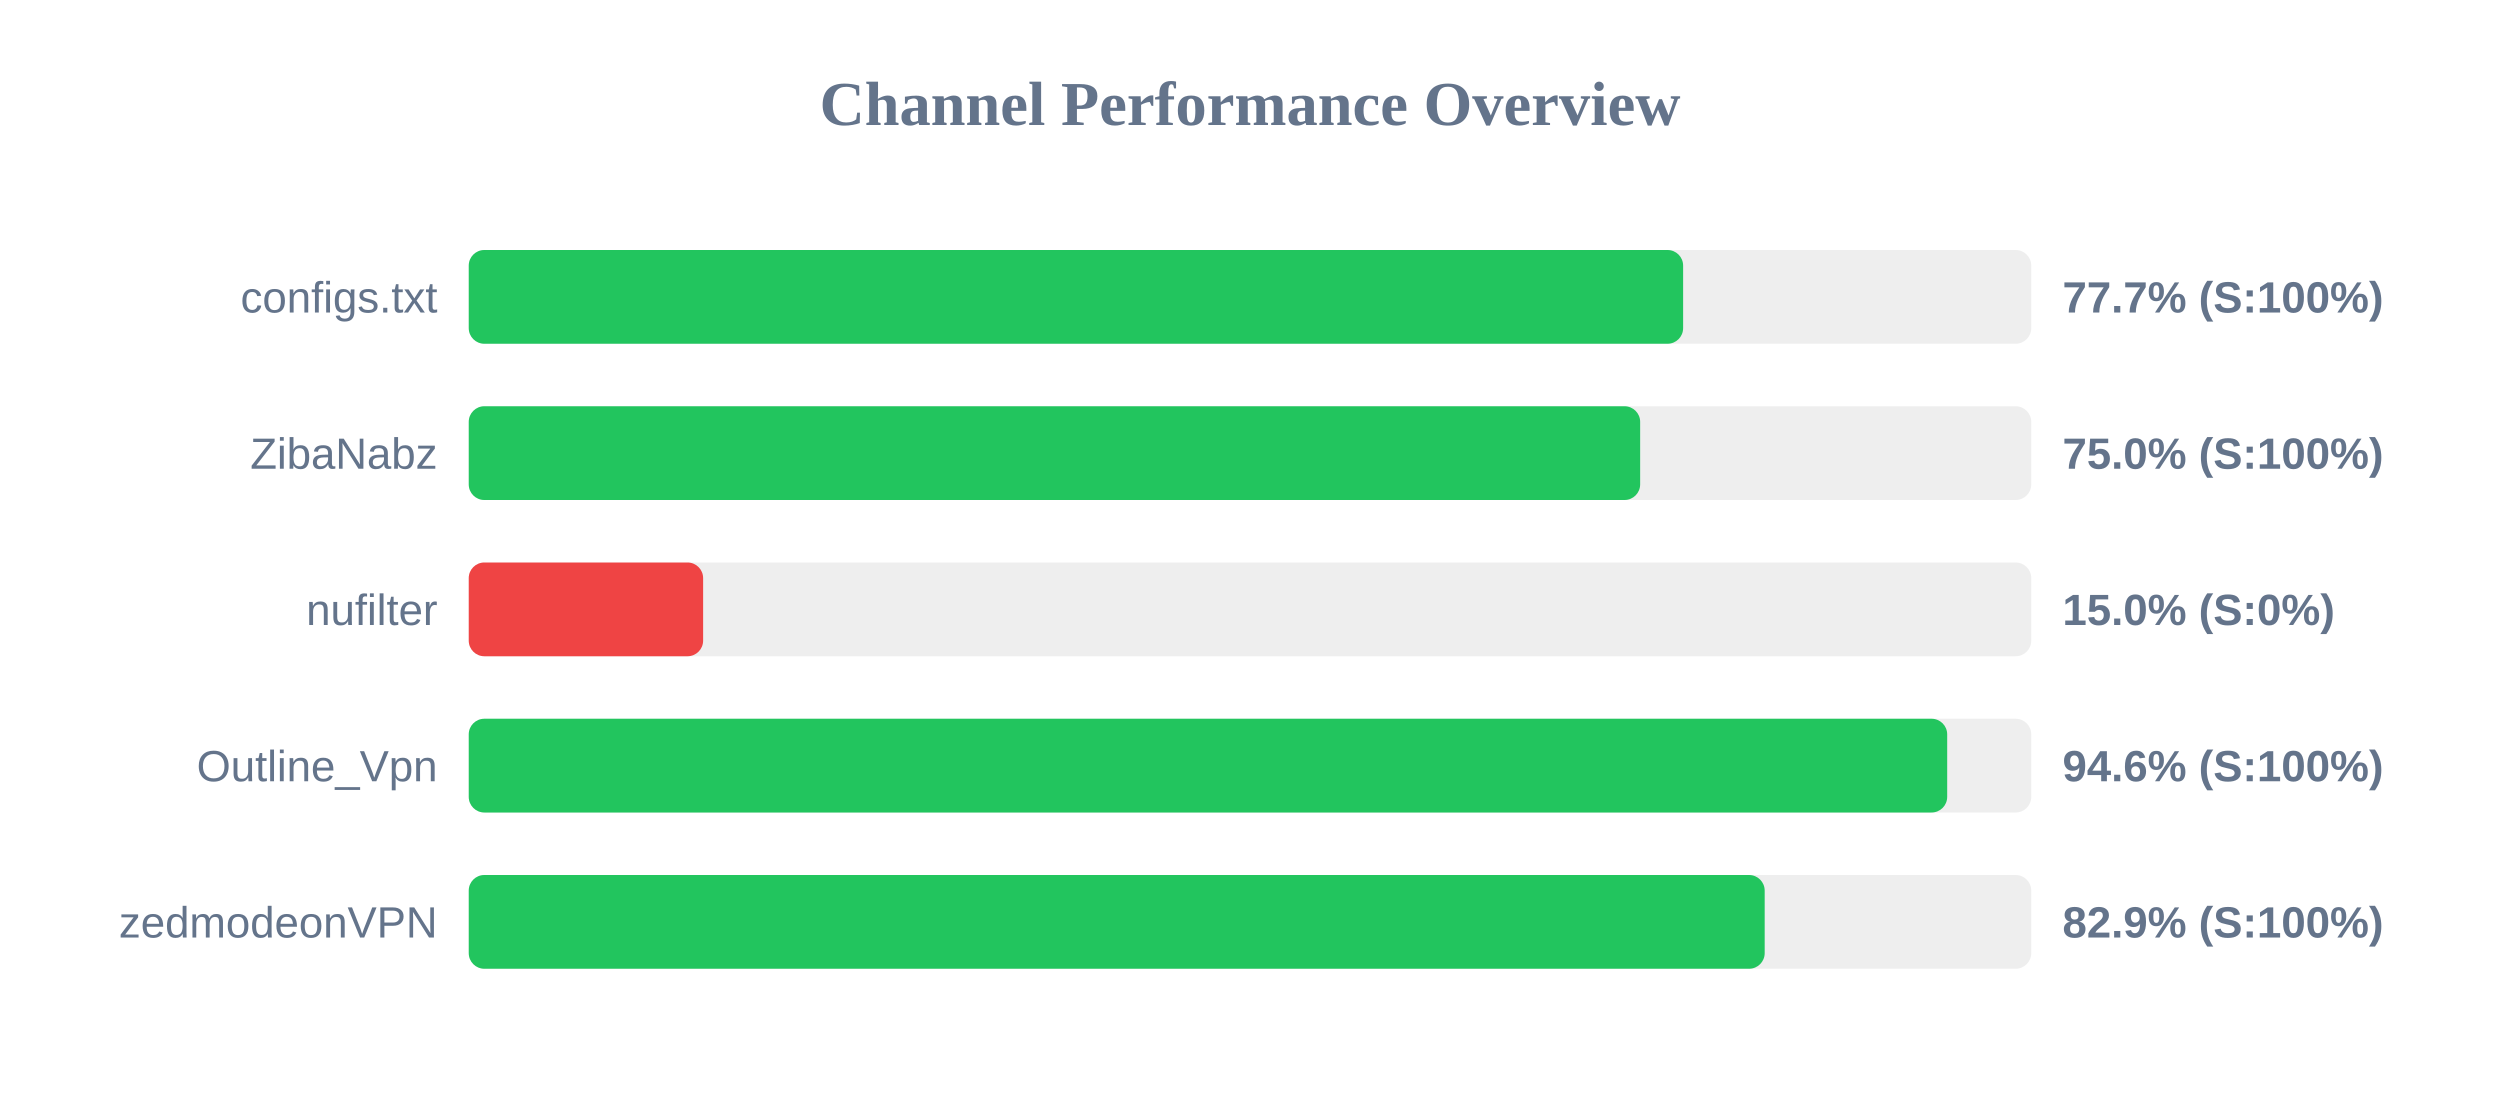
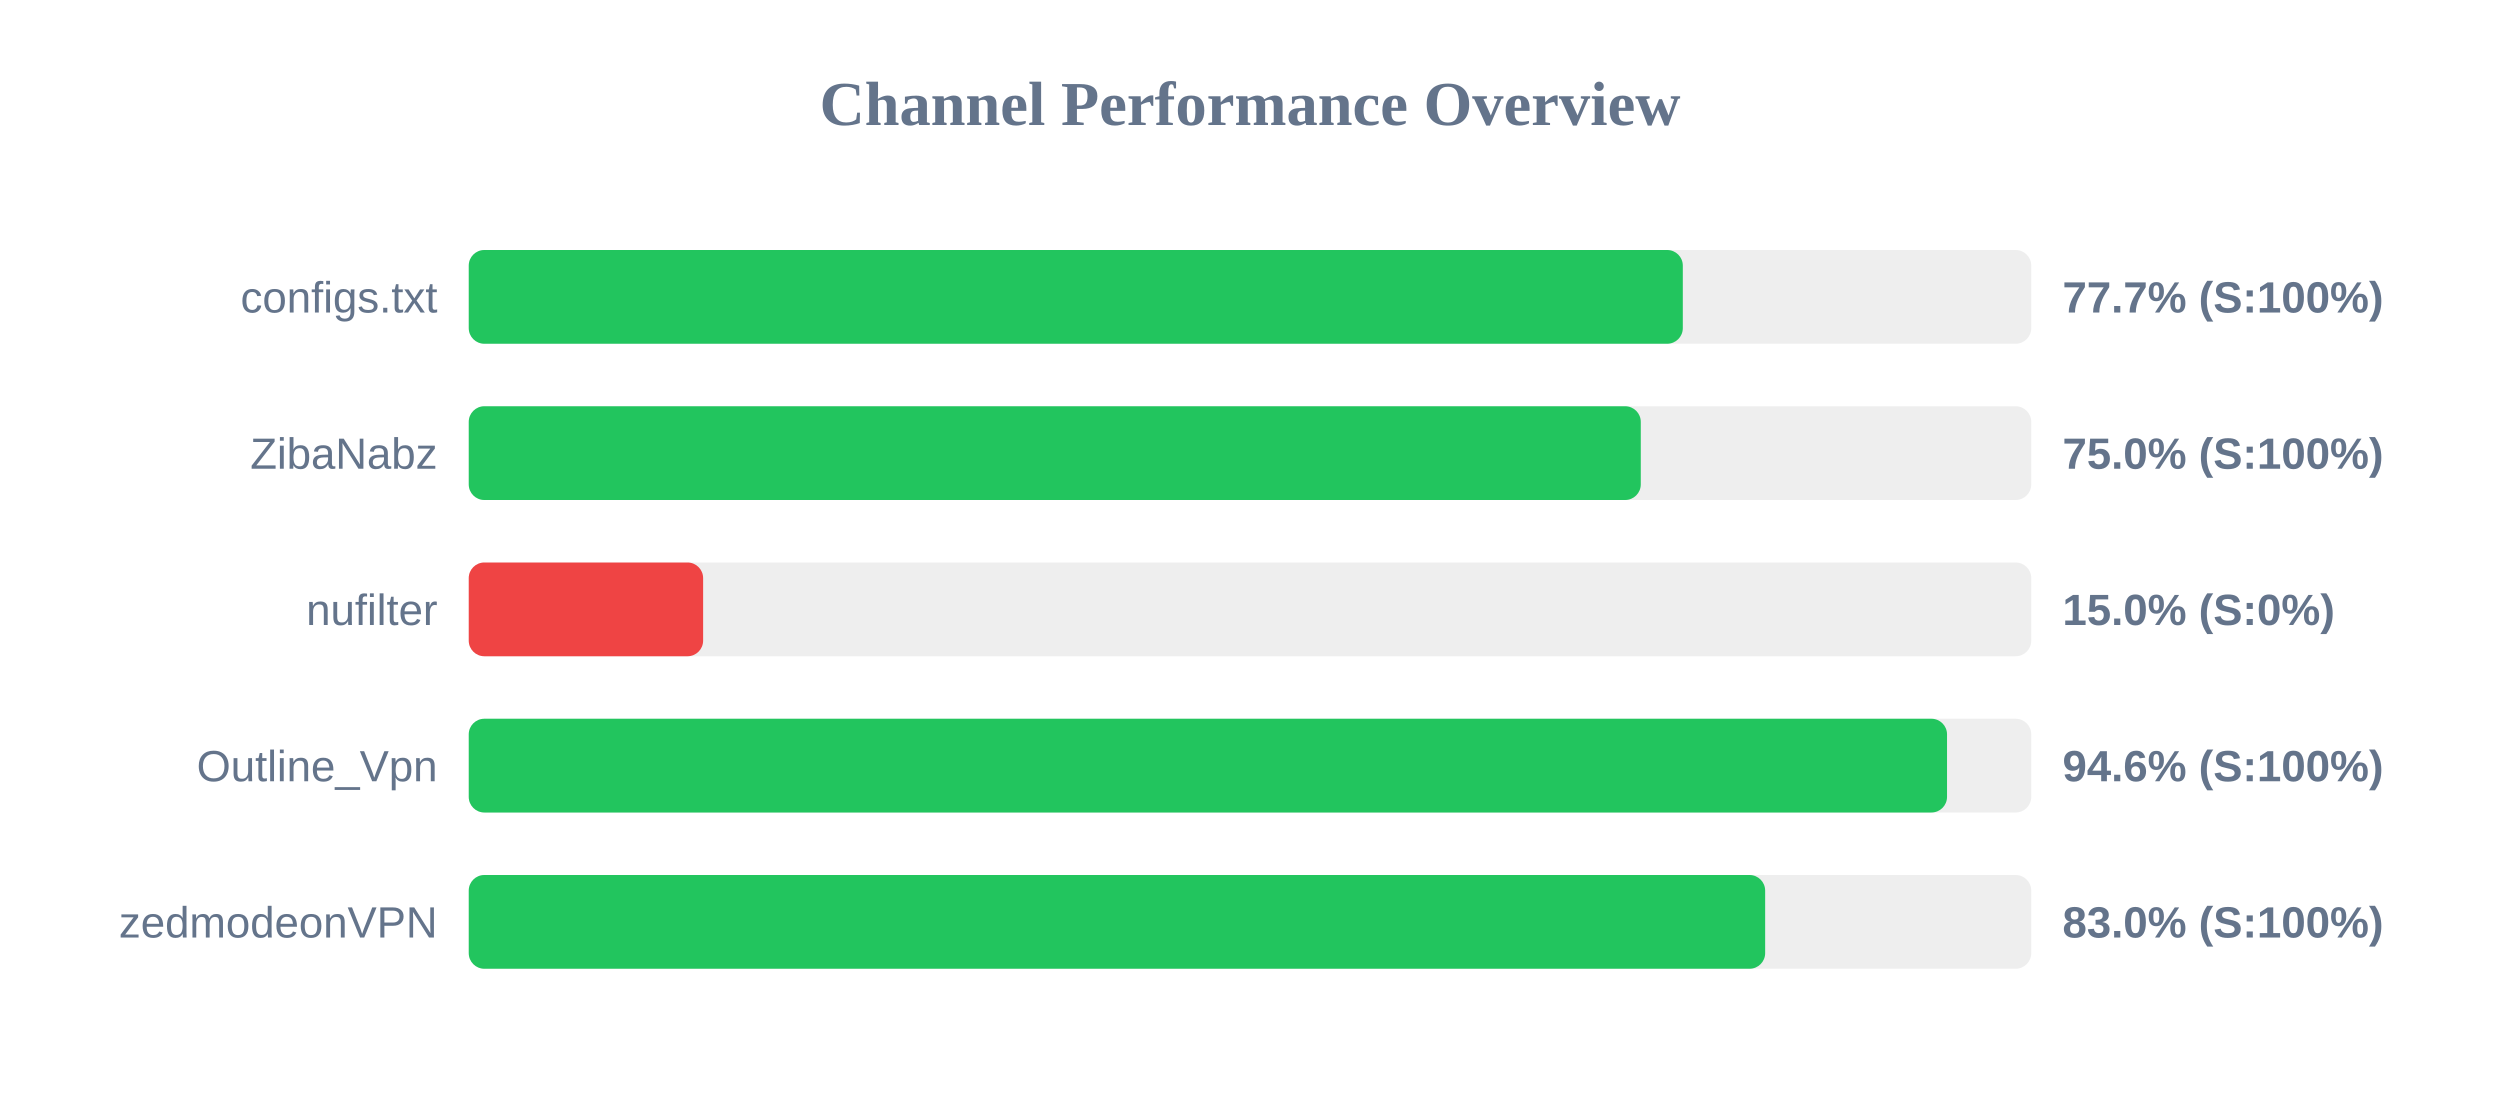
<svg xmlns="http://www.w3.org/2000/svg" width="800" height="350" version="1.1">
  <style>
        .row { font: 14px Arial; fill: #64748b; }
        .score { font: bold 14px Arial; fill: #64748b; }
    </style>
  <text x="400" y="40" text-anchor="middle" font-size="20px" font-weight="bold" fill="#64748b">Channel Performance Overview</text>
  <rect x="150" y="80" width="500" height="30" fill="#eee" rx="5" />
-   <rect x="150" y="80" width="388.6" height="30" fill="#22c55e" rx="5" />
+   <rect x="150" y="80" width="388.5" height="30" fill="#22c55e" rx="5" />
  <text x="140" y="100" text-anchor="end" class="row">configs.txt</text>
  <text x="660" y="100" text-anchor="start" class="score">77.7% (S:100%)</text>
  <rect x="150" y="130" width="500" height="30" fill="#eee" rx="5" />
-   <rect x="150" y="130" width="374.85" height="30" fill="#22c55e" rx="5" />
+   <rect x="150" y="130" width="375.05" height="30" fill="#22c55e" rx="5" />
  <text x="140" y="150" text-anchor="end" class="row">ZibaNabz</text>
  <text x="660" y="150" text-anchor="start" class="score">75.0% (S:100%)</text>
  <rect x="150" y="180" width="500" height="30" fill="#eee" rx="5" />
  <rect x="150" y="180" width="75.0" height="30" fill="#ef4444" rx="5" />
  <text x="140" y="200" text-anchor="end" class="row">nufilter</text>
  <text x="660" y="200" text-anchor="start" class="score">15.0% (S:0%)</text>
  <rect x="150" y="230" width="500" height="30" fill="#eee" rx="5" />
-   <rect x="150" y="230" width="473.1" height="30" fill="#22c55e" rx="5" />
+   <rect x="150" y="230" width="473.05" height="30" fill="#22c55e" rx="5" />
  <text x="140" y="250" text-anchor="end" class="row">Outline_Vpn</text>
  <text x="660" y="250" text-anchor="start" class="score">94.6% (S:100%)</text>
  <rect x="150" y="280" width="500" height="30" fill="#eee" rx="5" />
-   <rect x="150" y="280" width="414.7" height="30" fill="#22c55e" rx="5" />
+   <rect x="150" y="280" width="414.85" height="30" fill="#22c55e" rx="5" />
  <text x="140" y="300" text-anchor="end" class="row">zedmodeonVPN</text>
-   <text x="660" y="300" text-anchor="start" class="score">82.9% (S:100%)</text>
+   <text x="660" y="300" text-anchor="start" class="score">83.0% (S:100%)</text>
</svg>
